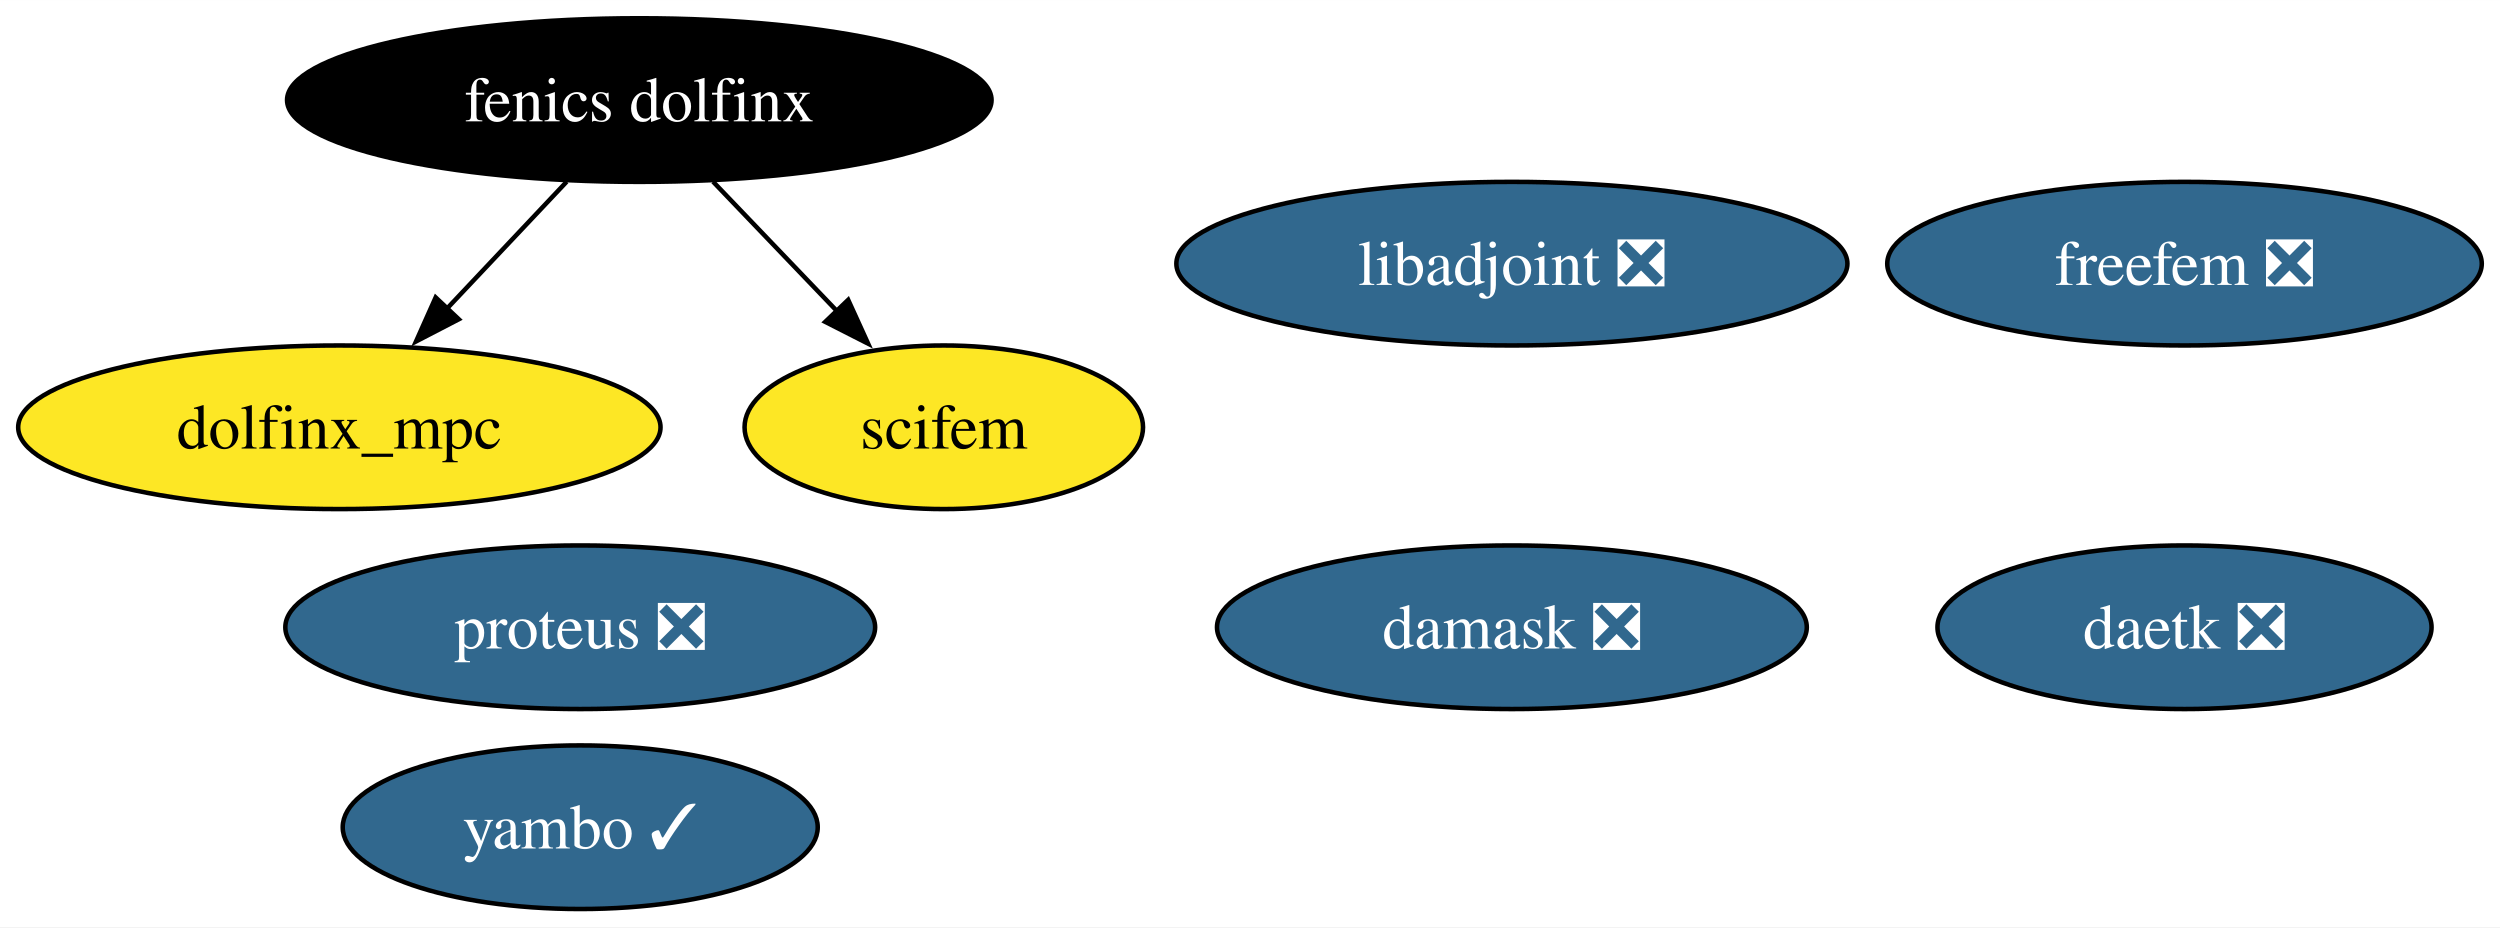
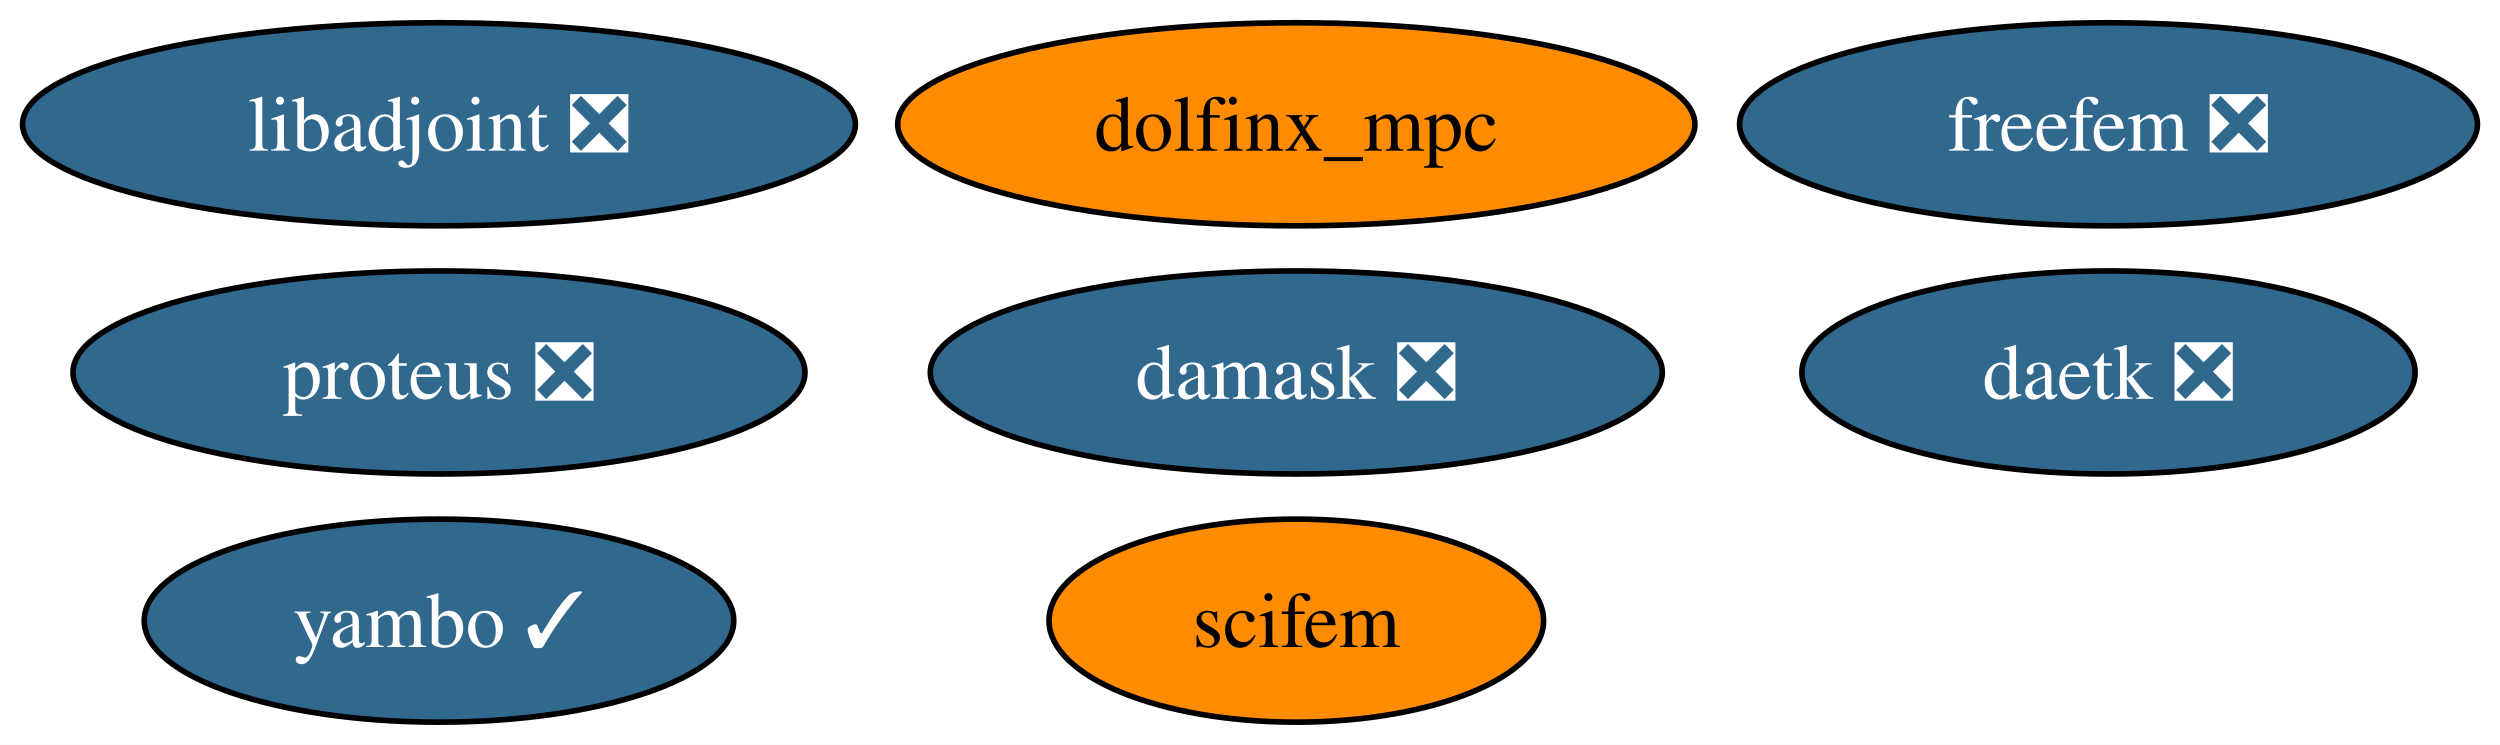
- <svg xmlns="http://www.w3.org/2000/svg" xmlns:xlink="http://www.w3.org/1999/xlink" width="550pt" height="204pt" viewBox="0.00 0.00 550.09 204.00">
-   <g id="graph0" class="graph" transform="scale(1 1) rotate(0) translate(4 200)">
-     <polygon fill="white" stroke="none" points="-4,4 -4,-200 546.09,-200 546.09,4 -4,4" />
+ <svg xmlns="http://www.w3.org/2000/svg" xmlns:xlink="http://www.w3.org/1999/xlink" width="443pt" height="132pt" viewBox="0.00 0.00 443.24 132.00">
+   <g id="graph0" class="graph" transform="scale(1 1) rotate(0) translate(4 128)">
+     <polygon fill="white" stroke="none" points="-4,4 -4,-128 439.24,-128 439.24,4 -4,4" />
    <g id="node1" class="node">
      <g id="a_node1">
        <a xlink:href="https://github.com/conda-forge/libadjoint-feedstock/pull/44" xlink:title="libadjoint ❎">
-           <ellipse fill="#31688e" stroke="black" cx="328.67" cy="-142" rx="73.83" ry="18" />
-           <text text-anchor="middle" x="328.67" y="-137.32" font-family="Times,serif" font-size="14.00" fill="white">libadjoint ❎</text>
+           <ellipse fill="#31688e" stroke="black" cx="73.83" cy="-106" rx="73.83" ry="18" />
+           <text text-anchor="middle" x="73.83" y="-101.33" font-family="Times,serif" font-size="14.00" fill="white">libadjoint ❎</text>
        </a>
      </g>
    </g>
    <g id="node2" class="node">
      <g id="a_node2">
        <a xlink:href="https://github.com/conda-forge/daetk-feedstock/pull/20" xlink:title="daetk ❎">
-           <ellipse fill="#31688e" stroke="black" cx="476.67" cy="-62" rx="54.36" ry="18" />
-           <text text-anchor="middle" x="476.67" y="-57.33" font-family="Times,serif" font-size="14.00" fill="white">daetk ❎</text>
+           <ellipse fill="#31688e" stroke="black" cx="369.83" cy="-62" rx="54.36" ry="18" />
+           <text text-anchor="middle" x="369.83" y="-57.33" font-family="Times,serif" font-size="14.00" fill="white">daetk ❎</text>
        </a>
      </g>
    </g>
    <g id="node3" class="node">
      <g id="a_node3">
        <a xlink:href="https://github.com/conda-forge/proteus-feedstock/pull/74" xlink:title="proteus ❎">
-           <ellipse fill="#31688e" stroke="black" cx="123.67" cy="-62" rx="64.89" ry="18" />
-           <text text-anchor="middle" x="123.67" y="-57.33" font-family="Times,serif" font-size="14.00" fill="white">proteus ❎</text>
+           <ellipse fill="#31688e" stroke="black" cx="73.83" cy="-62" rx="64.89" ry="18" />
+           <text text-anchor="middle" x="73.83" y="-57.33" font-family="Times,serif" font-size="14.00" fill="white">proteus ❎</text>
        </a>
      </g>
    </g>
    <g id="node4" class="node">
      <g id="a_node4">
        <a xlink:href="https://github.com/conda-forge/damask-feedstock/pull/175" xlink:title="damask ❎">
-           <ellipse fill="#31688e" stroke="black" cx="328.67" cy="-62" rx="64.89" ry="18" />
-           <text text-anchor="middle" x="328.67" y="-57.33" font-family="Times,serif" font-size="14.00" fill="white">damask ❎</text>
+           <ellipse fill="#31688e" stroke="black" cx="225.83" cy="-62" rx="64.89" ry="18" />
+           <text text-anchor="middle" x="225.83" y="-57.33" font-family="Times,serif" font-size="14.00" fill="white">damask ❎</text>
        </a>
      </g>
    </g>
    <g id="node5" class="node">
      <g id="a_node5">
        <a xlink:href="https://github.com/conda-forge/yambo-feedstock/pull/39" xlink:title="yambo ✓">
-           <ellipse fill="#31688e" stroke="black" cx="123.67" cy="-18" rx="52.26" ry="18" />
-           <text text-anchor="middle" x="123.67" y="-13.32" font-family="Times,serif" font-size="14.00" fill="white">yambo ✓</text>
+           <ellipse fill="#31688e" stroke="black" cx="73.83" cy="-18" rx="52.26" ry="18" />
+           <text text-anchor="middle" x="73.83" y="-13.32" font-family="Times,serif" font-size="14.00" fill="white">yambo ✓</text>
        </a>
      </g>
    </g>
    <g id="node6" class="node">
      <g id="a_node6">
-         <a xlink:href="https://github.com/conda-forge/fenics-dolfinx-feedstock" xlink:title="fenics dolfinx">
-           <ellipse fill="#000000" stroke="black" cx="136.67" cy="-178" rx="77.51" ry="18" />
-           <text text-anchor="middle" x="136.67" y="-173.32" font-family="Times,serif" font-size="14.00" fill="white">fenics dolfinx</text>
+         <a xlink:href="https://github.com/conda-forge/freefem-feedstock/pull/43" xlink:title="freefem ❎">
+           <ellipse fill="#31688e" stroke="black" cx="369.83" cy="-106" rx="65.41" ry="18" />
+           <text text-anchor="middle" x="369.83" y="-101.33" font-family="Times,serif" font-size="14.00" fill="white">freefem ❎</text>
+         </a>
+       </g>
+     </g>
+     <g id="node7" class="node">
+       <g id="a_node7">
+         <a xlink:href="https://github.com/conda-forge/dolfinx_mpc-feedstock" xlink:title="dolfinx_mpc">
+           <ellipse fill="#ff8c00" stroke="black" cx="225.83" cy="-106" rx="70.67" ry="18" />
+           <text text-anchor="middle" x="225.83" y="-101.33" font-family="Times,serif" font-size="14.00">dolfinx_mpc</text>
        </a>
      </g>
    </g>
    <g id="node8" class="node">
      <g id="a_node8">
-         <a xlink:href="https://github.com/conda-forge/dolfinx_mpc-feedstock" xlink:title="dolfinx_mpc">
-           <ellipse fill="#fde725" stroke="black" cx="70.67" cy="-106" rx="70.67" ry="18" />
-           <text text-anchor="middle" x="70.67" y="-101.33" font-family="Times,serif" font-size="14.00">dolfinx_mpc</text>
-         </a>
-       </g>
-     </g>
-     <g id="edge1" class="edge">
-       <path fill="none" stroke="black" d="M120.7,-160.05C112.75,-151.63 103,-141.28 94.21,-131.97" />
-       <polygon fill="black" stroke="black" points="96.95,-129.77 87.54,-124.89 91.86,-134.57 96.95,-129.77" />
-     </g>
-     <g id="node9" class="node">
-       <g id="a_node9">
        <a xlink:href="https://github.com/conda-forge/scifem-feedstock" xlink:title="scifem">
-           <ellipse fill="#fde725" stroke="black" cx="203.67" cy="-106" rx="43.84" ry="18" />
-           <text text-anchor="middle" x="203.67" y="-101.33" font-family="Times,serif" font-size="14.00">scifem</text>
-         </a>
-       </g>
-     </g>
-     <g id="edge2" class="edge">
-       <path fill="none" stroke="black" d="M152.89,-160.05C161.08,-151.5 171.16,-140.97 180.17,-131.56" />
-       <polygon fill="black" stroke="black" points="182.63,-134.04 187.02,-124.4 177.58,-129.2 182.63,-134.04" />
-     </g>
-     <g id="node7" class="node">
-       <g id="a_node7">
-         <a xlink:href="https://github.com/conda-forge/freefem-feedstock/pull/43" xlink:title="freefem ❎">
-           <ellipse fill="#31688e" stroke="black" cx="476.67" cy="-142" rx="65.41" ry="18" />
-           <text text-anchor="middle" x="476.67" y="-137.32" font-family="Times,serif" font-size="14.00" fill="white">freefem ❎</text>
+           <ellipse fill="#ff8c00" stroke="black" cx="225.83" cy="-18" rx="43.84" ry="18" />
+           <text text-anchor="middle" x="225.83" y="-13.32" font-family="Times,serif" font-size="14.00">scifem</text>
        </a>
      </g>
    </g>
  </g>
</svg>
